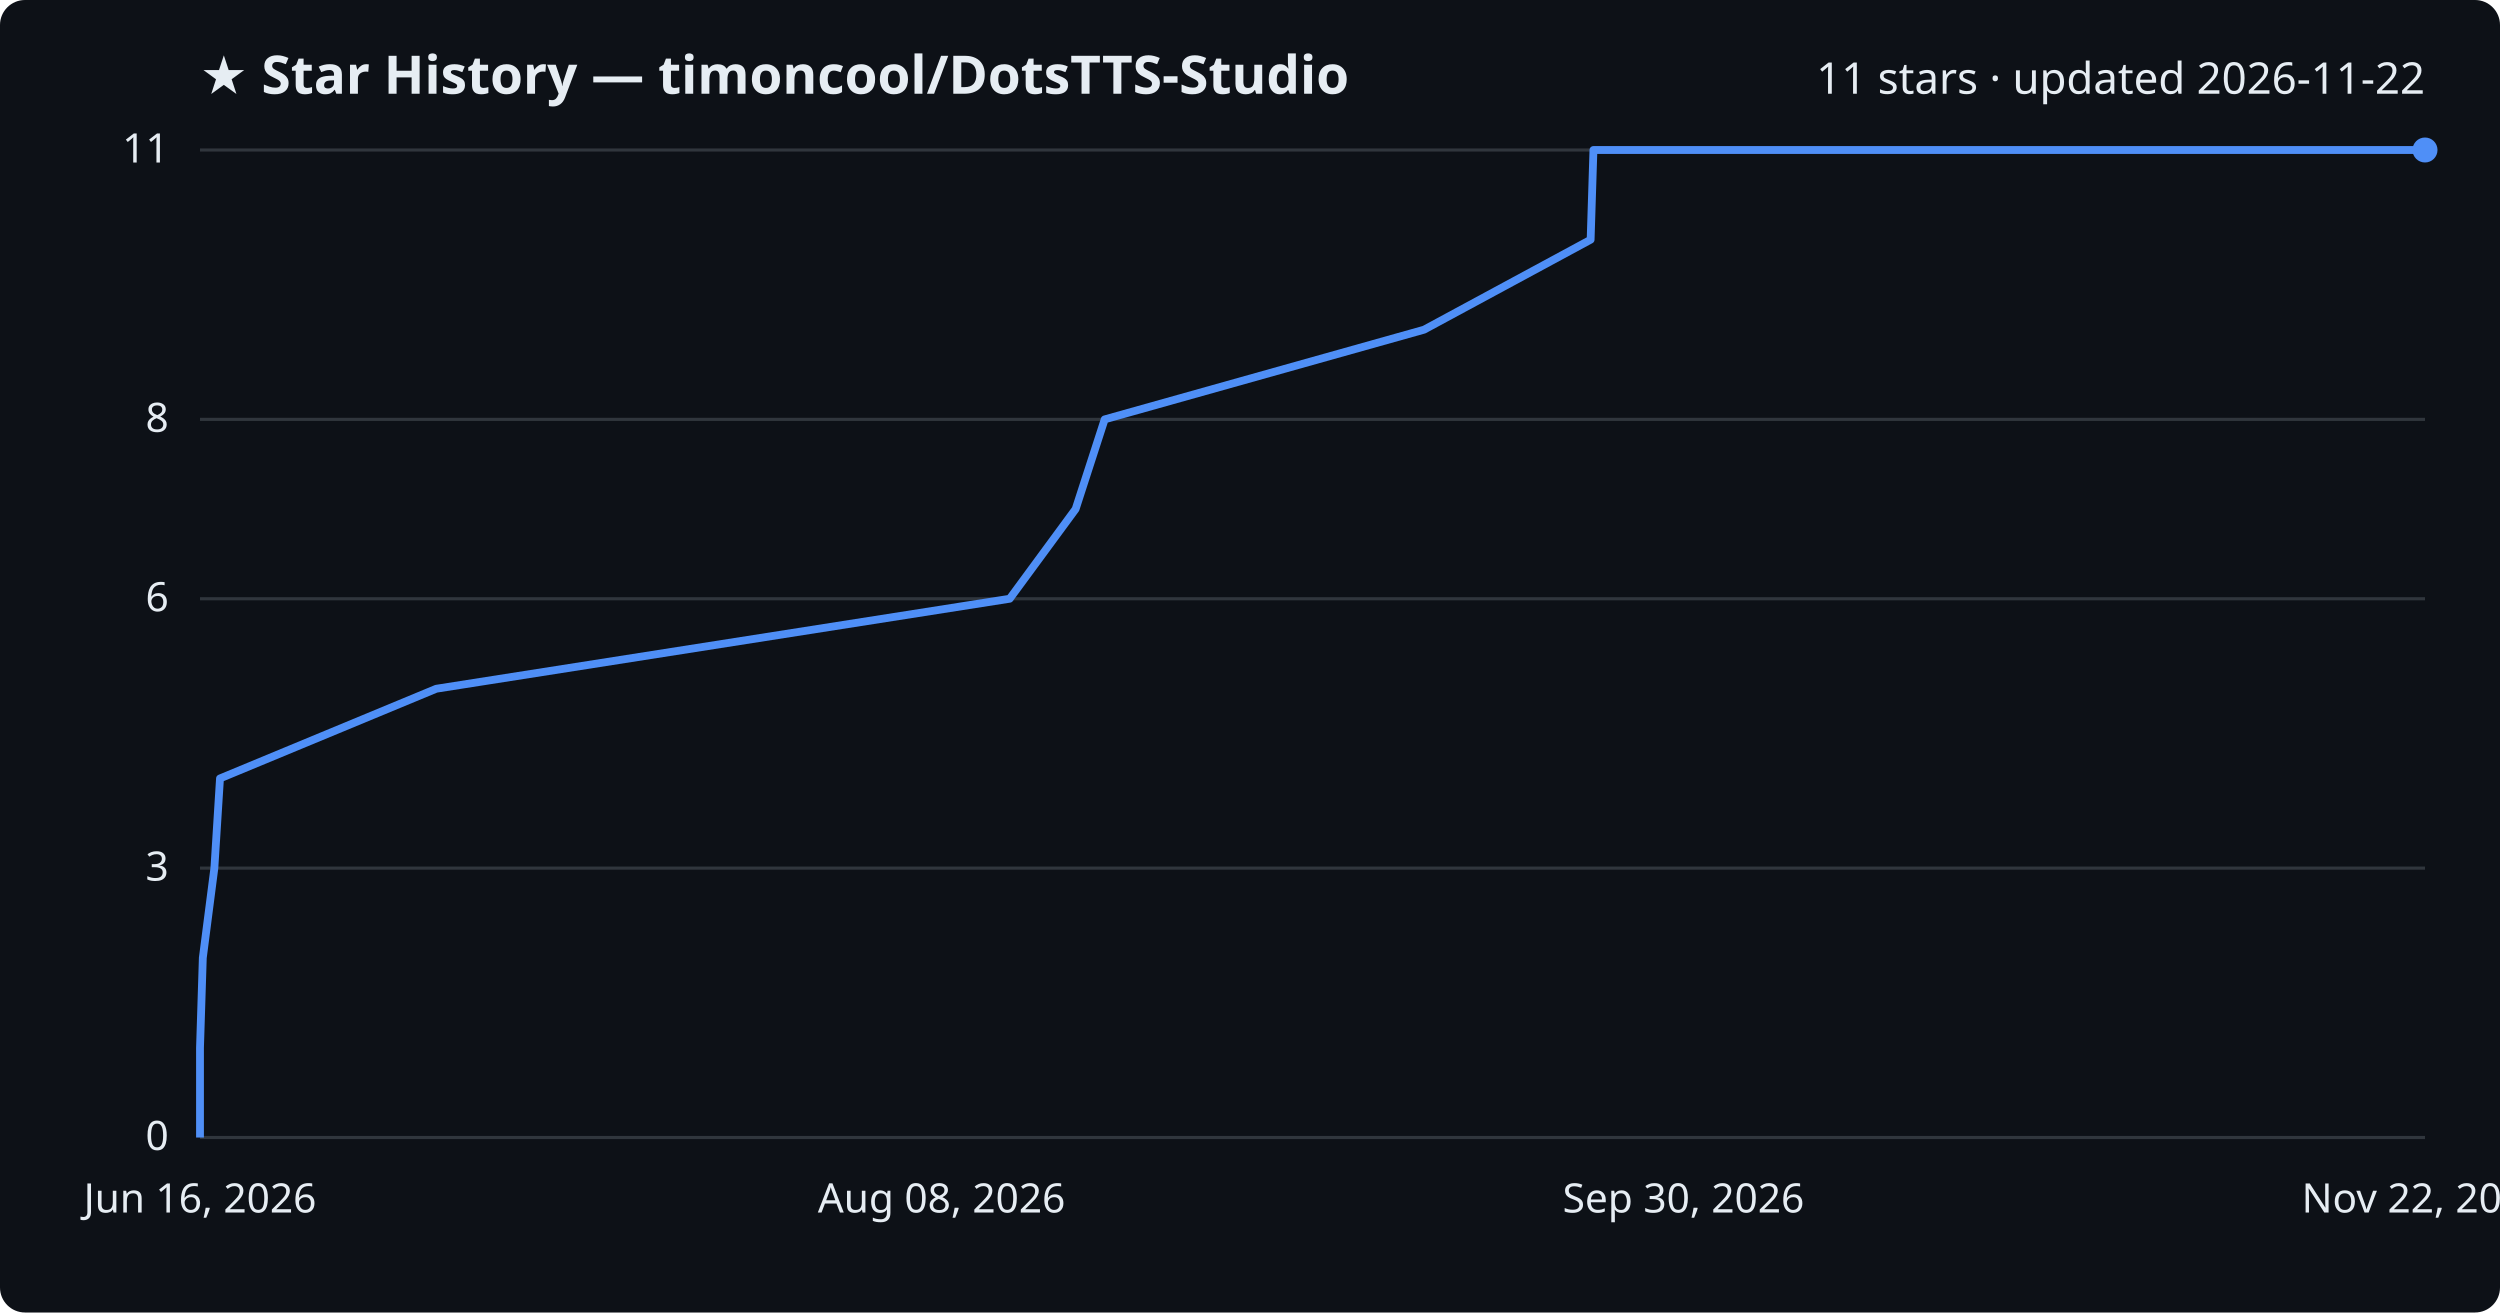
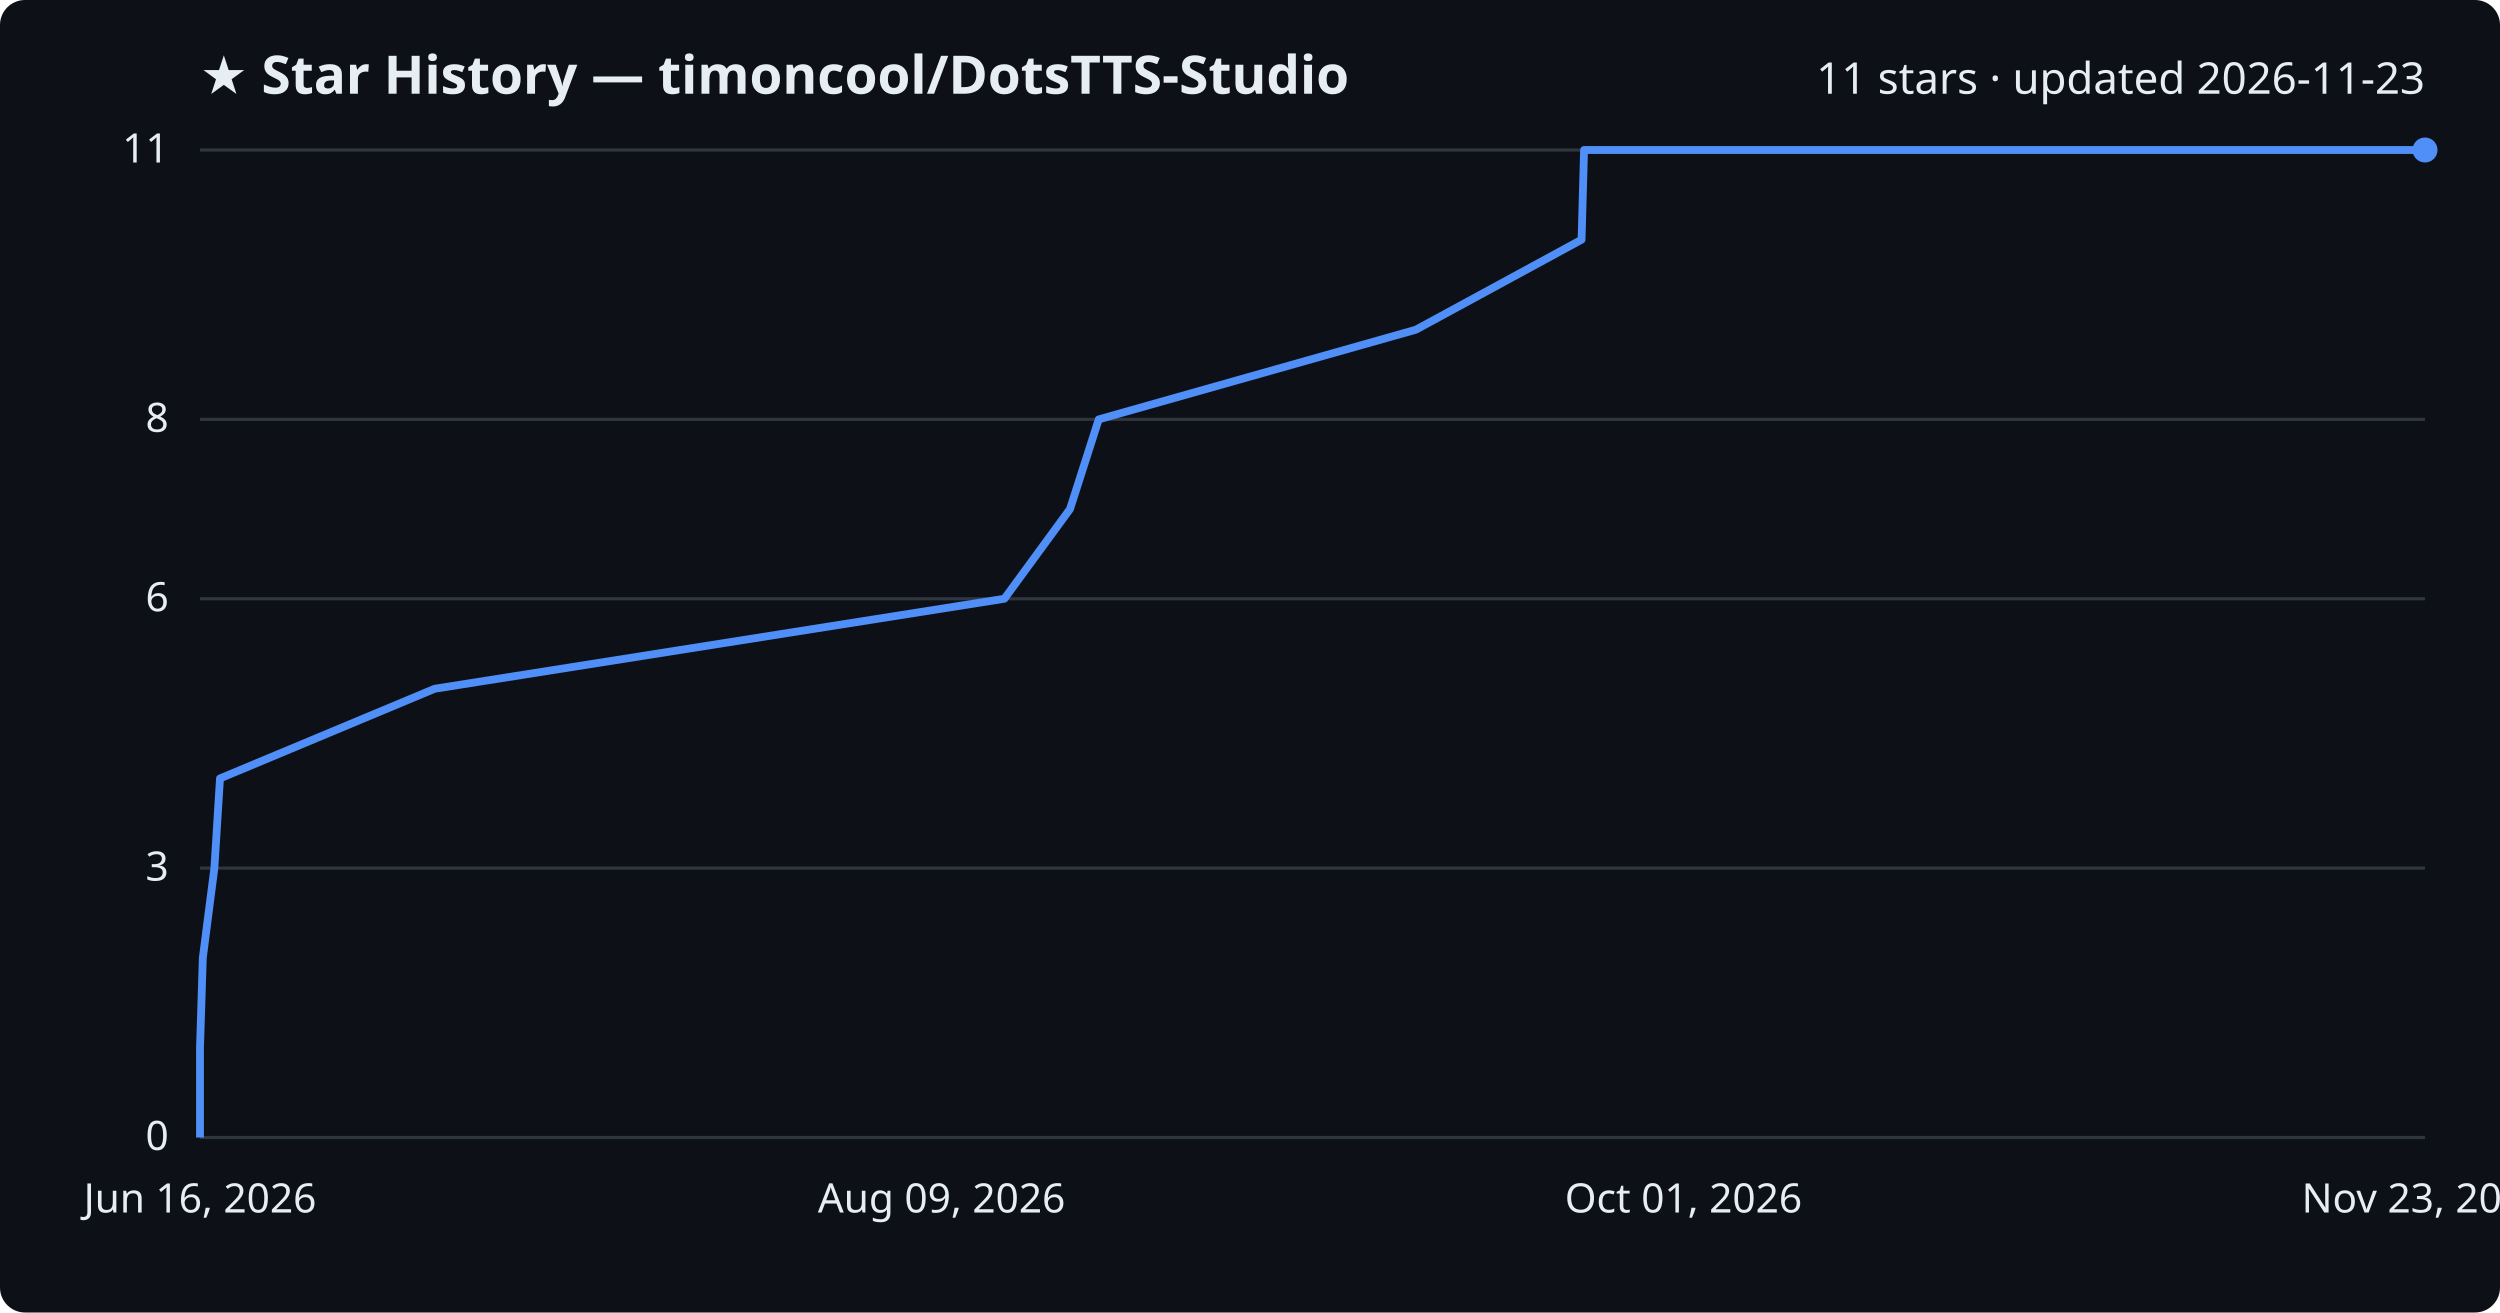
<svg xmlns="http://www.w3.org/2000/svg" viewBox="0 0 800 420" font-family="Segoe UI, sans-serif">
  <rect width="800" height="420" fill="#0d1117" rx="8" />
  <text x="64" y="30" fill="#e6edf3" font-size="17" font-weight="700">★ Star History — timoncool/DotsTTS-Studio</text>
-   <text x="776" y="30" fill="#e6edf3" font-size="14" text-anchor="end">11 stars · updated 2026-11-22</text>
+   <text x="776" y="30" fill="#e6edf3" font-size="14" text-anchor="end">11 stars · updated 2026-11-23</text>
  <line x1="64" y1="364.0" x2="776" y2="364.0" stroke="#30363d" stroke-width="1" />
  <text x="54" y="368.0" fill="#e6edf3" font-size="13" text-anchor="end">0</text>
  <line x1="64" y1="277.8" x2="776" y2="277.8" stroke="#30363d" stroke-width="1" />
  <text x="54" y="281.8" fill="#e6edf3" font-size="13" text-anchor="end">3</text>
  <line x1="64" y1="191.6" x2="776" y2="191.6" stroke="#30363d" stroke-width="1" />
  <text x="54" y="195.6" fill="#e6edf3" font-size="13" text-anchor="end">6</text>
  <line x1="64" y1="134.2" x2="776" y2="134.2" stroke="#30363d" stroke-width="1" />
  <text x="54" y="138.2" fill="#e6edf3" font-size="13" text-anchor="end">8</text>
  <line x1="64" y1="48.0" x2="776" y2="48.0" stroke="#30363d" stroke-width="1" />
  <text x="54" y="52.0" fill="#e6edf3" font-size="13" text-anchor="end">11</text>
-   <path d="M64.0,364.0 L64.0,335.3 L64.9,306.5 L68.6,277.8 L70.4,249.1 L139.6,220.4 L323.1,191.6 L344.2,162.9 L353.5,134.2 L455.7,105.5 L509.0,76.7 L509.9,48.0 L776.0,48.0" fill="none" stroke="#4f8ff7" stroke-width="2.5" stroke-linejoin="round" />
+   <path d="M64.0,364.0 L64.0,335.3 L64.9,306.5 L68.6,277.8 L70.4,249.1 L139.1,220.4 L321.4,191.6 L342.4,162.9 L351.6,134.2 L453.1,105.5 L506.1,76.7 L506.9,48.0 L776.0,48.0" fill="none" stroke="#4f8ff7" stroke-width="2.5" stroke-linejoin="round" />
  <circle cx="776.0" cy="48.0" r="4" fill="#4f8ff7" />
  <text x="64.0" y="388" fill="#e6edf3" font-size="13" text-anchor="middle">Jun 16, 2026</text>
-   <text x="301.3" y="388" fill="#e6edf3" font-size="13" text-anchor="middle">Aug 08, 2026</text>
-   <text x="538.7" y="388" fill="#e6edf3" font-size="13" text-anchor="middle">Sep 30, 2026</text>
-   <text x="776.0" y="388" fill="#e6edf3" font-size="13" text-anchor="middle">Nov 22, 2026</text>
+   <text x="301.3" y="388" fill="#e6edf3" font-size="13" text-anchor="middle">Aug 09, 2026</text>
+   <text x="538.7" y="388" fill="#e6edf3" font-size="13" text-anchor="middle">Oct 01, 2026</text>
+   <text x="776.0" y="388" fill="#e6edf3" font-size="13" text-anchor="middle">Nov 23, 2026</text>
</svg>
